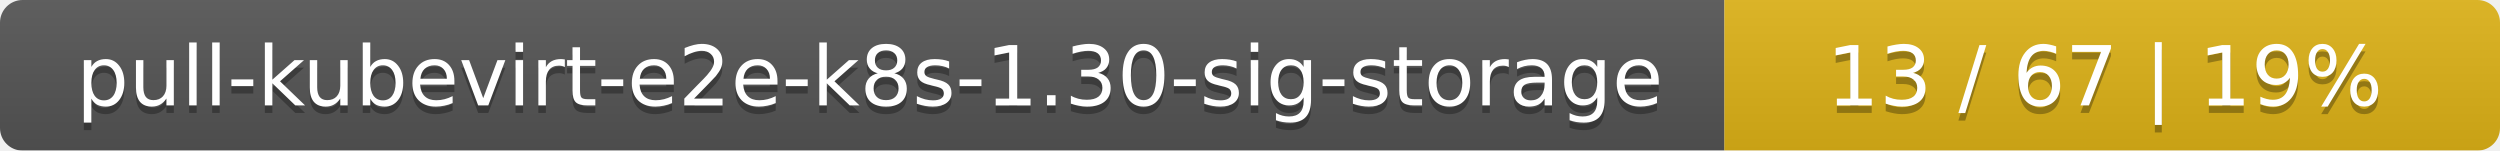
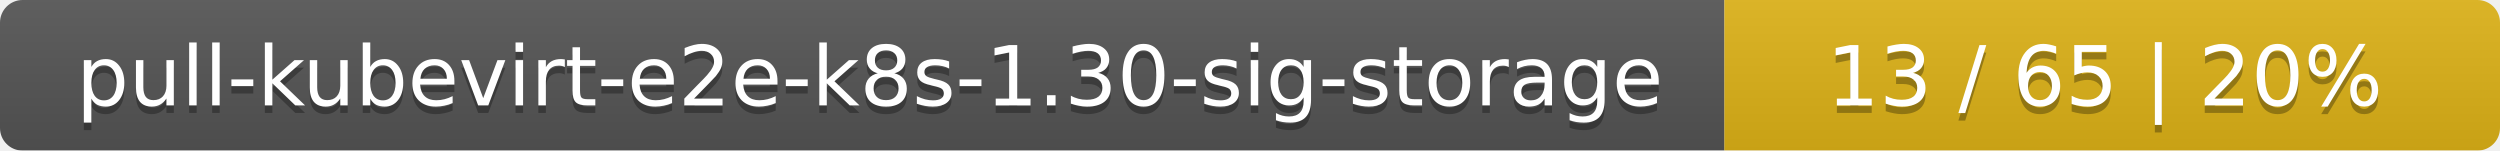
<svg xmlns="http://www.w3.org/2000/svg" width="332" height="20">
  <linearGradient id="smooth" x2="0" y2="100%">
    <stop offset="0" stop-color="#bbb" stop-opacity=".1" />
    <stop offset="1" stop-opacity=".1" />
  </linearGradient>
  <mask id="round">
    <rect width="332" height="20" rx="3" fill="#fff" />
  </mask>
  <g mask="url(#round)">
    <rect width="229" height="20" fill="#555" />
    <rect x="229" width="103" height="20" fill="#dfb317" />
    <rect width="332" height="20" fill="url(#smooth)" />
  </g>
  <g fill="#fff" text-anchor="middle" font-family="DejaVu Sans,Verdana,Geneva,sans-serif" font-size="11">
    <text x="115.5" y="15" fill="#010101" fill-opacity=".3">pull-kubevirt-e2e-k8s-1.30-sig-storage</text>
    <text x="115.5" y="14">pull-kubevirt-e2e-k8s-1.30-sig-storage</text>
-     <text x="279.5" y="15" fill="#010101" fill-opacity=".3">13 / 67    |    19%</text>
-     <text x="279.5" y="14">13 / 67    |    19%</text>
+     <text x="279.5" y="15" fill="#010101" fill-opacity=".3">13 / 65    |    20%</text>
+     <text x="279.5" y="14">13 / 65    |    20%</text>
  </g>
</svg>
